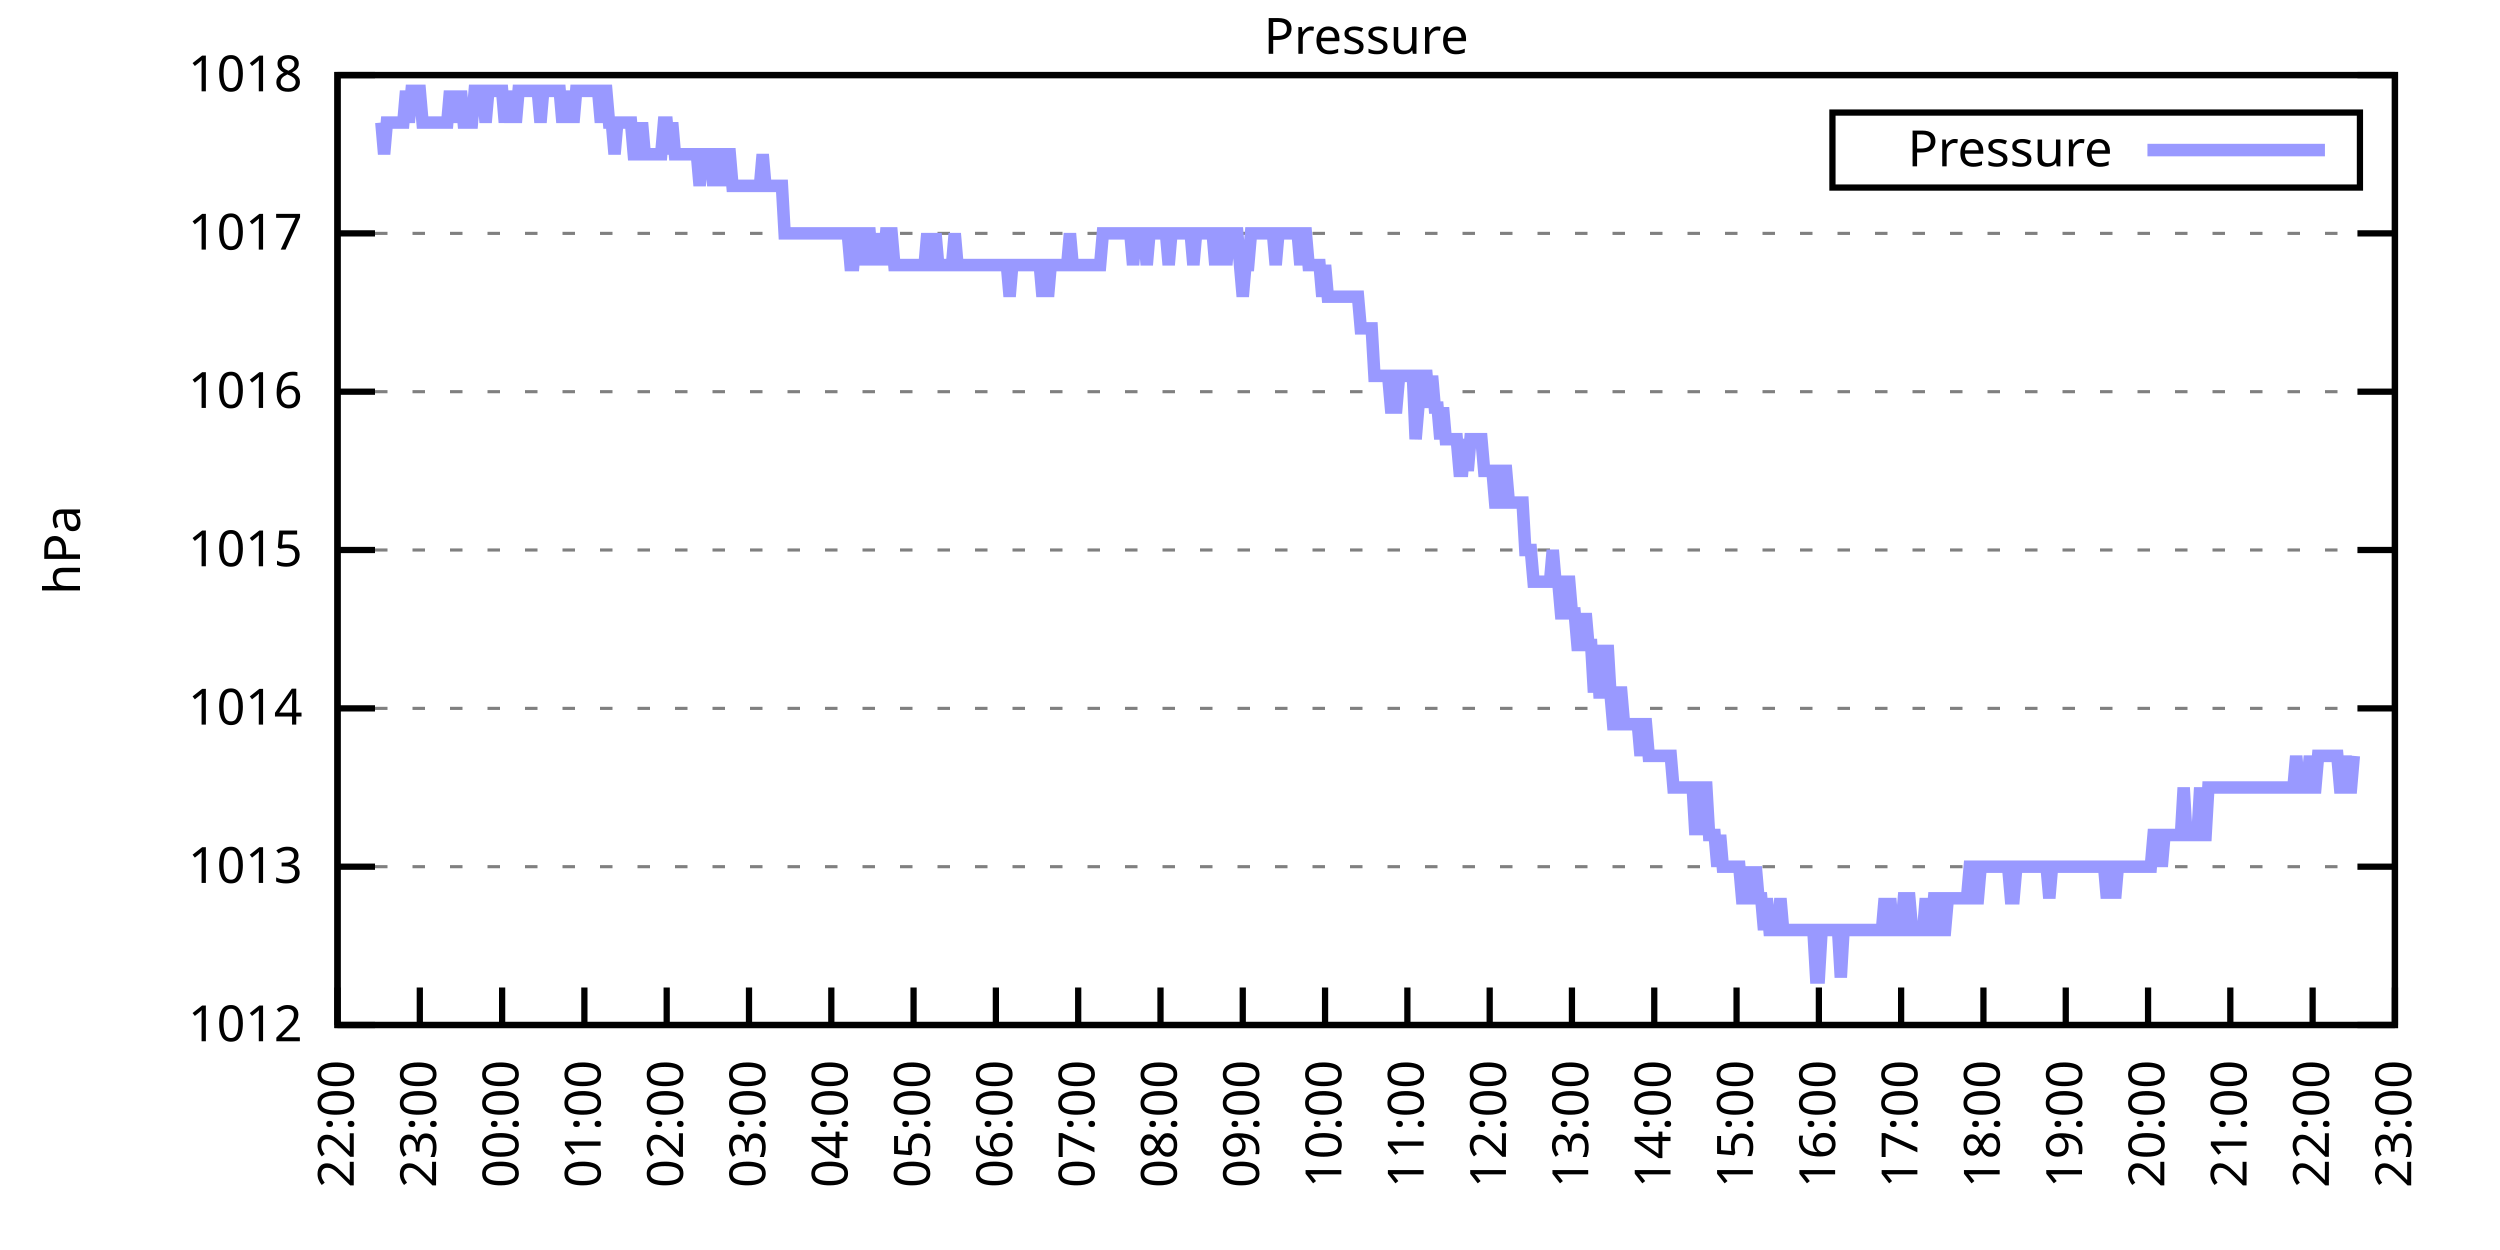
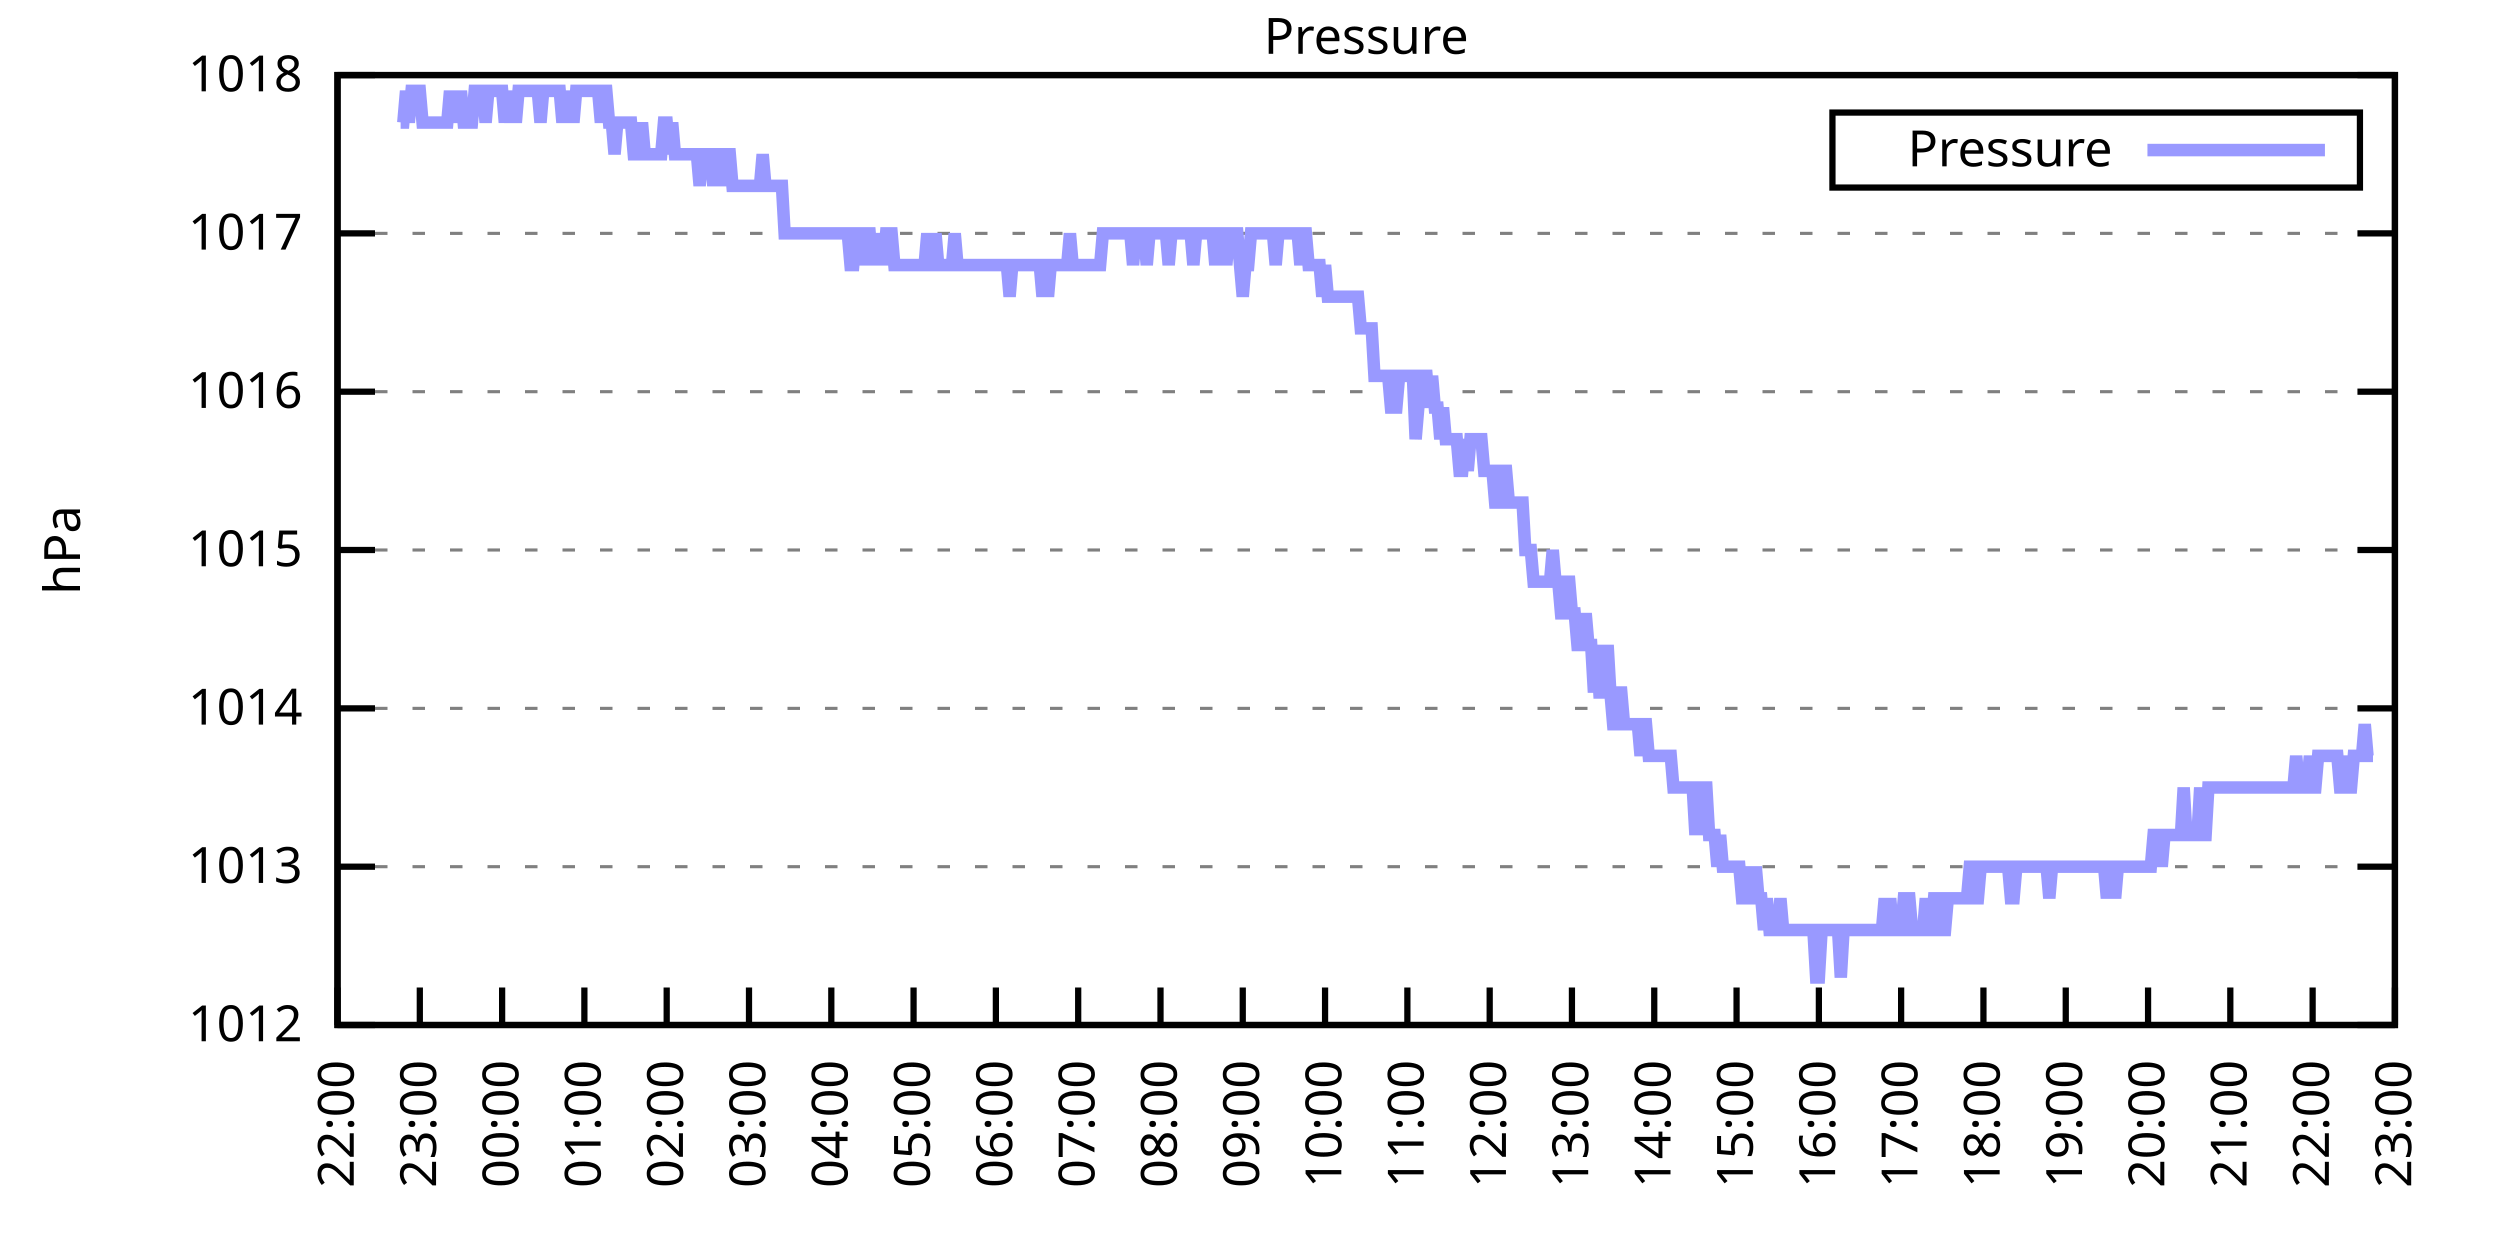
<svg xmlns="http://www.w3.org/2000/svg" xmlns:xlink="http://www.w3.org/1999/xlink" width="400" height="200" viewBox="0 0 400 200">
  <g id="gnuplot_canvas">
    <rect x="0" y="0" width="400" height="200" fill="none" />
    <defs>
      <circle id="gpDot" r="0.5" stroke-width="0.5" stroke="currentColor" />
      <path id="gpPt0" stroke-width="0.333" stroke="currentColor" d="M-1,0 h2 M0,-1 v2" />
      <path id="gpPt1" stroke-width="0.333" stroke="currentColor" d="M-1,-1 L1,1 M1,-1 L-1,1" />
      <path id="gpPt2" stroke-width="0.333" stroke="currentColor" d="M-1,0 L1,0 M0,-1 L0,1 M-1,-1 L1,1 M-1,1 L1,-1" />
      <rect id="gpPt3" stroke-width="0.333" stroke="currentColor" x="-1" y="-1" width="2" height="2" />
      <rect id="gpPt4" stroke-width="0.333" stroke="currentColor" fill="currentColor" x="-1" y="-1" width="2" height="2" />
      <circle id="gpPt5" stroke-width="0.333" stroke="currentColor" cx="0" cy="0" r="1" />
      <use xlink:href="#gpPt5" id="gpPt6" fill="currentColor" stroke="none" />
      <path id="gpPt7" stroke-width="0.333" stroke="currentColor" d="M0,-1.33 L-1.33,0.67 L1.33,0.67 z" />
      <use xlink:href="#gpPt7" id="gpPt8" fill="currentColor" stroke="none" />
      <use xlink:href="#gpPt7" id="gpPt9" stroke="currentColor" transform="rotate(180)" />
      <use xlink:href="#gpPt9" id="gpPt10" fill="currentColor" stroke="none" />
      <use xlink:href="#gpPt3" id="gpPt11" stroke="currentColor" transform="rotate(45)" />
      <use xlink:href="#gpPt11" id="gpPt12" fill="currentColor" stroke="none" />
      <path id="gpPt13" stroke-width="0.333" stroke="currentColor" d="M0,1.330 L1.265,0.411 L0.782,-1.067 L-0.782,-1.076 L-1.265,0.411 z" />
      <use xlink:href="#gpPt13" id="gpPt14" fill="currentColor" stroke="none" />
      <filter id="textbox" filterUnits="objectBoundingBox" x="0" y="0" height="1" width="1">
        <feFlood flood-color="white" flood-opacity="1" result="bgnd" />
        <feComposite in="SourceGraphic" in2="bgnd" operator="atop" />
      </filter>
      <filter id="greybox" filterUnits="objectBoundingBox" x="0" y="0" height="1" width="1">
        <feFlood flood-color="lightgrey" flood-opacity="1" result="grey" />
        <feComposite in="SourceGraphic" in2="grey" operator="atop" />
      </filter>
    </defs>
    <g fill="none" color="white" stroke="currentColor" stroke-width="1.00" stroke-linecap="butt" stroke-linejoin="miter">
</g>
    <g fill="none" color="black" stroke="currentColor" stroke-width="1.00" stroke-linecap="butt" stroke-linejoin="miter">
      <g stroke="none" shape-rendering="crispEdges">
        <polygon fill="rgb(255, 255, 255)" points="54.00,164.00 383.18,164.00 383.18,12.02 54.00,12.02 " />
      </g>
    </g>
    <g fill="none" color="black" stroke="currentColor" stroke-width="1.00" stroke-linecap="butt" stroke-linejoin="miter">
</g>
    <g fill="none" color="black" stroke="black" stroke-width="0.50" stroke-linecap="butt" stroke-linejoin="miter">
</g>
    <g fill="none" color="gray" stroke="currentColor" stroke-width="0.50" stroke-linecap="butt" stroke-linejoin="miter">
      <path stroke="gray" stroke-dasharray="2,4" class="gridline" d="M54.00,164.00 L383.19,164.00  " />
    </g>
    <g fill="none" color="gray" stroke="gray" stroke-width="1.00" stroke-linecap="butt" stroke-linejoin="miter">
</g>
    <g fill="none" color="black" stroke="currentColor" stroke-width="1.00" stroke-linecap="butt" stroke-linejoin="miter">
      <path stroke="black" d="M54.00,164.00 L60.00,164.00 M383.19,164.00 L377.19,164.00  " />
      <g transform="translate(48.40,166.60)" stroke="none" fill="black" font-family="Sans" font-size="8.00" text-anchor="end">
        <text>
          <tspan font-family="Sans"> 1012</tspan>
        </text>
      </g>
    </g>
    <g fill="none" color="black" stroke="currentColor" stroke-width="1.00" stroke-linecap="butt" stroke-linejoin="miter">
</g>
    <g fill="none" color="black" stroke="black" stroke-width="0.50" stroke-linecap="butt" stroke-linejoin="miter">
</g>
    <g fill="none" color="gray" stroke="currentColor" stroke-width="0.50" stroke-linecap="butt" stroke-linejoin="miter">
      <path stroke="gray" stroke-dasharray="2,4" class="gridline" d="M54.00,138.67 L383.19,138.67  " />
    </g>
    <g fill="none" color="gray" stroke="gray" stroke-width="1.00" stroke-linecap="butt" stroke-linejoin="miter">
</g>
    <g fill="none" color="black" stroke="currentColor" stroke-width="1.00" stroke-linecap="butt" stroke-linejoin="miter">
      <path stroke="black" d="M54.00,138.67 L60.00,138.67 M383.19,138.67 L377.19,138.67  " />
      <g transform="translate(48.40,141.27)" stroke="none" fill="black" font-family="Sans" font-size="8.00" text-anchor="end">
        <text>
          <tspan font-family="Sans"> 1013</tspan>
        </text>
      </g>
    </g>
    <g fill="none" color="black" stroke="currentColor" stroke-width="1.00" stroke-linecap="butt" stroke-linejoin="miter">
</g>
    <g fill="none" color="black" stroke="black" stroke-width="0.50" stroke-linecap="butt" stroke-linejoin="miter">
</g>
    <g fill="none" color="gray" stroke="currentColor" stroke-width="0.50" stroke-linecap="butt" stroke-linejoin="miter">
      <path stroke="gray" stroke-dasharray="2,4" class="gridline" d="M54.00,113.34 L383.19,113.34  " />
    </g>
    <g fill="none" color="gray" stroke="gray" stroke-width="1.00" stroke-linecap="butt" stroke-linejoin="miter">
</g>
    <g fill="none" color="black" stroke="currentColor" stroke-width="1.00" stroke-linecap="butt" stroke-linejoin="miter">
      <path stroke="black" d="M54.00,113.34 L60.00,113.34 M383.19,113.34 L377.19,113.34  " />
      <g transform="translate(48.40,115.94)" stroke="none" fill="black" font-family="Sans" font-size="8.00" text-anchor="end">
        <text>
          <tspan font-family="Sans"> 1014</tspan>
        </text>
      </g>
    </g>
    <g fill="none" color="black" stroke="currentColor" stroke-width="1.00" stroke-linecap="butt" stroke-linejoin="miter">
</g>
    <g fill="none" color="black" stroke="black" stroke-width="0.50" stroke-linecap="butt" stroke-linejoin="miter">
</g>
    <g fill="none" color="gray" stroke="currentColor" stroke-width="0.50" stroke-linecap="butt" stroke-linejoin="miter">
      <path stroke="gray" stroke-dasharray="2,4" class="gridline" d="M54.00,88.00 L383.19,88.00  " />
    </g>
    <g fill="none" color="gray" stroke="gray" stroke-width="1.00" stroke-linecap="butt" stroke-linejoin="miter">
</g>
    <g fill="none" color="black" stroke="currentColor" stroke-width="1.00" stroke-linecap="butt" stroke-linejoin="miter">
      <path stroke="black" d="M54.00,88.00 L60.00,88.00 M383.19,88.00 L377.19,88.00  " />
      <g transform="translate(48.40,90.60)" stroke="none" fill="black" font-family="Sans" font-size="8.00" text-anchor="end">
        <text>
          <tspan font-family="Sans"> 1015</tspan>
        </text>
      </g>
    </g>
    <g fill="none" color="black" stroke="currentColor" stroke-width="1.00" stroke-linecap="butt" stroke-linejoin="miter">
</g>
    <g fill="none" color="black" stroke="black" stroke-width="0.50" stroke-linecap="butt" stroke-linejoin="miter">
</g>
    <g fill="none" color="gray" stroke="currentColor" stroke-width="0.50" stroke-linecap="butt" stroke-linejoin="miter">
      <path stroke="gray" stroke-dasharray="2,4" class="gridline" d="M54.00,62.67 L383.19,62.67  " />
    </g>
    <g fill="none" color="gray" stroke="gray" stroke-width="1.00" stroke-linecap="butt" stroke-linejoin="miter">
</g>
    <g fill="none" color="black" stroke="currentColor" stroke-width="1.00" stroke-linecap="butt" stroke-linejoin="miter">
      <path stroke="black" d="M54.00,62.67 L60.00,62.67 M383.19,62.67 L377.19,62.67  " />
      <g transform="translate(48.40,65.27)" stroke="none" fill="black" font-family="Sans" font-size="8.00" text-anchor="end">
        <text>
          <tspan font-family="Sans"> 1016</tspan>
        </text>
      </g>
    </g>
    <g fill="none" color="black" stroke="currentColor" stroke-width="1.00" stroke-linecap="butt" stroke-linejoin="miter">
</g>
    <g fill="none" color="black" stroke="black" stroke-width="0.50" stroke-linecap="butt" stroke-linejoin="miter">
</g>
    <g fill="none" color="gray" stroke="currentColor" stroke-width="0.50" stroke-linecap="butt" stroke-linejoin="miter">
      <path stroke="gray" stroke-dasharray="2,4" class="gridline" d="M54.00,37.34 L383.19,37.34  " />
    </g>
    <g fill="none" color="gray" stroke="gray" stroke-width="1.00" stroke-linecap="butt" stroke-linejoin="miter">
</g>
    <g fill="none" color="black" stroke="currentColor" stroke-width="1.00" stroke-linecap="butt" stroke-linejoin="miter">
      <path stroke="black" d="M54.00,37.34 L60.00,37.34 M383.19,37.34 L377.19,37.34  " />
      <g transform="translate(48.40,39.94)" stroke="none" fill="black" font-family="Sans" font-size="8.00" text-anchor="end">
        <text>
          <tspan font-family="Sans"> 1017</tspan>
        </text>
      </g>
    </g>
    <g fill="none" color="black" stroke="currentColor" stroke-width="1.00" stroke-linecap="butt" stroke-linejoin="miter">
</g>
    <g fill="none" color="black" stroke="black" stroke-width="0.50" stroke-linecap="butt" stroke-linejoin="miter">
</g>
    <g fill="none" color="gray" stroke="currentColor" stroke-width="0.50" stroke-linecap="butt" stroke-linejoin="miter">
      <path stroke="gray" stroke-dasharray="2,4" class="gridline" d="M54.00,12.01 L383.19,12.01  " />
    </g>
    <g fill="none" color="gray" stroke="gray" stroke-width="1.00" stroke-linecap="butt" stroke-linejoin="miter">
</g>
    <g fill="none" color="black" stroke="currentColor" stroke-width="1.00" stroke-linecap="butt" stroke-linejoin="miter">
      <path stroke="black" d="M54.00,12.01 L60.00,12.01 M383.19,12.01 L377.19,12.01  " />
      <g transform="translate(48.40,14.61)" stroke="none" fill="black" font-family="Sans" font-size="8.00" text-anchor="end">
        <text>
          <tspan font-family="Sans"> 1018</tspan>
        </text>
      </g>
    </g>
    <g fill="none" color="black" stroke="currentColor" stroke-width="1.00" stroke-linecap="butt" stroke-linejoin="miter">
      <path stroke="black" d="M54.00,164.00 L54.00,158.00  " />
      <g transform="translate(56.60,169.60) rotate(270.00)" stroke="none" fill="black" font-family="Sans" font-size="8.00" text-anchor="end">
        <text>
          <tspan font-family="Sans">22:00</tspan>
        </text>
      </g>
    </g>
    <g fill="none" color="black" stroke="currentColor" stroke-width="1.00" stroke-linecap="butt" stroke-linejoin="miter">
      <path stroke="black" d="M67.17,164.00 L67.17,158.00  " />
      <g transform="translate(69.77,169.60) rotate(270.00)" stroke="none" fill="black" font-family="Sans" font-size="8.00" text-anchor="end">
        <text>
          <tspan font-family="Sans">23:00</tspan>
        </text>
      </g>
    </g>
    <g fill="none" color="black" stroke="currentColor" stroke-width="1.00" stroke-linecap="butt" stroke-linejoin="miter">
      <path stroke="black" d="M80.34,164.00 L80.34,158.00  " />
      <g transform="translate(82.94,169.60) rotate(270.00)" stroke="none" fill="black" font-family="Sans" font-size="8.00" text-anchor="end">
        <text>
          <tspan font-family="Sans">00:00</tspan>
        </text>
      </g>
    </g>
    <g fill="none" color="black" stroke="currentColor" stroke-width="1.00" stroke-linecap="butt" stroke-linejoin="miter">
      <path stroke="black" d="M93.50,164.00 L93.50,158.00  " />
      <g transform="translate(96.10,169.60) rotate(270.00)" stroke="none" fill="black" font-family="Sans" font-size="8.00" text-anchor="end">
        <text>
          <tspan font-family="Sans">01:00</tspan>
        </text>
      </g>
    </g>
    <g fill="none" color="black" stroke="currentColor" stroke-width="1.00" stroke-linecap="butt" stroke-linejoin="miter">
      <path stroke="black" d="M106.67,164.00 L106.67,158.00  " />
      <g transform="translate(109.27,169.60) rotate(270.00)" stroke="none" fill="black" font-family="Sans" font-size="8.00" text-anchor="end">
        <text>
          <tspan font-family="Sans">02:00</tspan>
        </text>
      </g>
    </g>
    <g fill="none" color="black" stroke="currentColor" stroke-width="1.00" stroke-linecap="butt" stroke-linejoin="miter">
      <path stroke="black" d="M119.84,164.00 L119.84,158.00  " />
      <g transform="translate(122.44,169.60) rotate(270.00)" stroke="none" fill="black" font-family="Sans" font-size="8.00" text-anchor="end">
        <text>
          <tspan font-family="Sans">03:00</tspan>
        </text>
      </g>
    </g>
    <g fill="none" color="black" stroke="currentColor" stroke-width="1.00" stroke-linecap="butt" stroke-linejoin="miter">
      <path stroke="black" d="M133.01,164.00 L133.01,158.00  " />
      <g transform="translate(135.61,169.60) rotate(270.00)" stroke="none" fill="black" font-family="Sans" font-size="8.00" text-anchor="end">
        <text>
          <tspan font-family="Sans">04:00</tspan>
        </text>
      </g>
    </g>
    <g fill="none" color="black" stroke="currentColor" stroke-width="1.00" stroke-linecap="butt" stroke-linejoin="miter">
      <path stroke="black" d="M146.17,164.00 L146.17,158.00  " />
      <g transform="translate(148.77,169.60) rotate(270.00)" stroke="none" fill="black" font-family="Sans" font-size="8.00" text-anchor="end">
        <text>
          <tspan font-family="Sans">05:00</tspan>
        </text>
      </g>
    </g>
    <g fill="none" color="black" stroke="currentColor" stroke-width="1.00" stroke-linecap="butt" stroke-linejoin="miter">
      <path stroke="black" d="M159.34,164.00 L159.34,158.00  " />
      <g transform="translate(161.94,169.60) rotate(270.00)" stroke="none" fill="black" font-family="Sans" font-size="8.00" text-anchor="end">
        <text>
          <tspan font-family="Sans">06:00</tspan>
        </text>
      </g>
    </g>
    <g fill="none" color="black" stroke="currentColor" stroke-width="1.00" stroke-linecap="butt" stroke-linejoin="miter">
      <path stroke="black" d="M172.51,164.00 L172.51,158.00  " />
      <g transform="translate(175.11,169.60) rotate(270.00)" stroke="none" fill="black" font-family="Sans" font-size="8.00" text-anchor="end">
        <text>
          <tspan font-family="Sans">07:00</tspan>
        </text>
      </g>
    </g>
    <g fill="none" color="black" stroke="currentColor" stroke-width="1.00" stroke-linecap="butt" stroke-linejoin="miter">
      <path stroke="black" d="M185.68,164.00 L185.68,158.00  " />
      <g transform="translate(188.28,169.60) rotate(270.00)" stroke="none" fill="black" font-family="Sans" font-size="8.00" text-anchor="end">
        <text>
          <tspan font-family="Sans">08:00</tspan>
        </text>
      </g>
    </g>
    <g fill="none" color="black" stroke="currentColor" stroke-width="1.00" stroke-linecap="butt" stroke-linejoin="miter">
      <path stroke="black" d="M198.84,164.00 L198.84,158.00  " />
      <g transform="translate(201.44,169.60) rotate(270.00)" stroke="none" fill="black" font-family="Sans" font-size="8.00" text-anchor="end">
        <text>
          <tspan font-family="Sans">09:00</tspan>
        </text>
      </g>
    </g>
    <g fill="none" color="black" stroke="currentColor" stroke-width="1.00" stroke-linecap="butt" stroke-linejoin="miter">
      <path stroke="black" d="M212.01,164.00 L212.01,158.00  " />
      <g transform="translate(214.61,169.60) rotate(270.00)" stroke="none" fill="black" font-family="Sans" font-size="8.00" text-anchor="end">
        <text>
          <tspan font-family="Sans">10:00</tspan>
        </text>
      </g>
    </g>
    <g fill="none" color="black" stroke="currentColor" stroke-width="1.00" stroke-linecap="butt" stroke-linejoin="miter">
      <path stroke="black" d="M225.18,164.00 L225.18,158.00  " />
      <g transform="translate(227.78,169.60) rotate(270.00)" stroke="none" fill="black" font-family="Sans" font-size="8.00" text-anchor="end">
        <text>
          <tspan font-family="Sans">11:00</tspan>
        </text>
      </g>
    </g>
    <g fill="none" color="black" stroke="currentColor" stroke-width="1.00" stroke-linecap="butt" stroke-linejoin="miter">
      <path stroke="black" d="M238.35,164.00 L238.35,158.00  " />
      <g transform="translate(240.95,169.60) rotate(270.00)" stroke="none" fill="black" font-family="Sans" font-size="8.00" text-anchor="end">
        <text>
          <tspan font-family="Sans">12:00</tspan>
        </text>
      </g>
    </g>
    <g fill="none" color="black" stroke="currentColor" stroke-width="1.00" stroke-linecap="butt" stroke-linejoin="miter">
      <path stroke="black" d="M251.51,164.00 L251.51,158.00  " />
      <g transform="translate(254.11,169.60) rotate(270.00)" stroke="none" fill="black" font-family="Sans" font-size="8.00" text-anchor="end">
        <text>
          <tspan font-family="Sans">13:00</tspan>
        </text>
      </g>
    </g>
    <g fill="none" color="black" stroke="currentColor" stroke-width="1.00" stroke-linecap="butt" stroke-linejoin="miter">
      <path stroke="black" d="M264.68,164.00 L264.68,158.00  " />
      <g transform="translate(267.28,169.60) rotate(270.00)" stroke="none" fill="black" font-family="Sans" font-size="8.00" text-anchor="end">
        <text>
          <tspan font-family="Sans">14:00</tspan>
        </text>
      </g>
    </g>
    <g fill="none" color="black" stroke="currentColor" stroke-width="1.00" stroke-linecap="butt" stroke-linejoin="miter">
      <path stroke="black" d="M277.85,164.00 L277.85,158.00  " />
      <g transform="translate(280.45,169.60) rotate(270.00)" stroke="none" fill="black" font-family="Sans" font-size="8.00" text-anchor="end">
        <text>
          <tspan font-family="Sans">15:00</tspan>
        </text>
      </g>
    </g>
    <g fill="none" color="black" stroke="currentColor" stroke-width="1.00" stroke-linecap="butt" stroke-linejoin="miter">
      <path stroke="black" d="M291.02,164.00 L291.02,158.00  " />
      <g transform="translate(293.62,169.60) rotate(270.00)" stroke="none" fill="black" font-family="Sans" font-size="8.00" text-anchor="end">
        <text>
          <tspan font-family="Sans">16:00</tspan>
        </text>
      </g>
    </g>
    <g fill="none" color="black" stroke="currentColor" stroke-width="1.00" stroke-linecap="butt" stroke-linejoin="miter">
      <path stroke="black" d="M304.18,164.00 L304.18,158.00  " />
      <g transform="translate(306.78,169.60) rotate(270.00)" stroke="none" fill="black" font-family="Sans" font-size="8.00" text-anchor="end">
        <text>
          <tspan font-family="Sans">17:00</tspan>
        </text>
      </g>
    </g>
    <g fill="none" color="black" stroke="currentColor" stroke-width="1.00" stroke-linecap="butt" stroke-linejoin="miter">
      <path stroke="black" d="M317.35,164.00 L317.35,158.00  " />
      <g transform="translate(319.95,169.60) rotate(270.00)" stroke="none" fill="black" font-family="Sans" font-size="8.00" text-anchor="end">
        <text>
          <tspan font-family="Sans">18:00</tspan>
        </text>
      </g>
    </g>
    <g fill="none" color="black" stroke="currentColor" stroke-width="1.00" stroke-linecap="butt" stroke-linejoin="miter">
      <path stroke="black" d="M330.52,164.00 L330.52,158.00  " />
      <g transform="translate(333.12,169.60) rotate(270.00)" stroke="none" fill="black" font-family="Sans" font-size="8.00" text-anchor="end">
        <text>
          <tspan font-family="Sans">19:00</tspan>
        </text>
      </g>
    </g>
    <g fill="none" color="black" stroke="currentColor" stroke-width="1.00" stroke-linecap="butt" stroke-linejoin="miter">
      <path stroke="black" d="M343.69,164.00 L343.69,158.00  " />
      <g transform="translate(346.29,169.60) rotate(270.00)" stroke="none" fill="black" font-family="Sans" font-size="8.00" text-anchor="end">
        <text>
          <tspan font-family="Sans">20:00</tspan>
        </text>
      </g>
    </g>
    <g fill="none" color="black" stroke="currentColor" stroke-width="1.00" stroke-linecap="butt" stroke-linejoin="miter">
      <path stroke="black" d="M356.85,164.00 L356.85,158.00  " />
      <g transform="translate(359.45,169.60) rotate(270.00)" stroke="none" fill="black" font-family="Sans" font-size="8.00" text-anchor="end">
        <text>
          <tspan font-family="Sans">21:00</tspan>
        </text>
      </g>
    </g>
    <g fill="none" color="black" stroke="currentColor" stroke-width="1.00" stroke-linecap="butt" stroke-linejoin="miter">
      <path stroke="black" d="M370.02,164.00 L370.02,158.00  " />
      <g transform="translate(372.62,169.60) rotate(270.00)" stroke="none" fill="black" font-family="Sans" font-size="8.00" text-anchor="end">
        <text>
          <tspan font-family="Sans">22:00</tspan>
        </text>
      </g>
    </g>
    <g fill="none" color="black" stroke="currentColor" stroke-width="1.00" stroke-linecap="butt" stroke-linejoin="miter">
      <path stroke="black" d="M383.19,164.00 L383.19,158.00  " />
      <g transform="translate(385.79,169.60) rotate(270.00)" stroke="none" fill="black" font-family="Sans" font-size="8.00" text-anchor="end">
        <text>
          <tspan font-family="Sans">23:00</tspan>
        </text>
      </g>
    </g>
    <g fill="none" color="black" stroke="currentColor" stroke-width="1.00" stroke-linecap="butt" stroke-linejoin="miter">
</g>
    <g fill="none" color="black" stroke="currentColor" stroke-width="1.00" stroke-linecap="butt" stroke-linejoin="miter">
      <path stroke="black" d="M54.00,12.01 L54.00,164.00 L383.19,164.00 L383.19,12.01 L54.00,12.01 Z  " />
    </g>
    <g fill="none" color="black" stroke="currentColor" stroke-width="1.00" stroke-linecap="butt" stroke-linejoin="miter">
</g>
    <g fill="none" color="black" stroke="currentColor" stroke-width="1.00" stroke-linecap="butt" stroke-linejoin="miter">
      <path stroke="black" d="M293.19,30.01 L293.19,18.01 L377.59,18.01 L377.59,30.01 L293.19,30.01 Z  " />
    </g>
    <g id="Pressure_plot_1">
      <g fill="none" color="white" stroke="black" stroke-width="2.00" stroke-linecap="butt" stroke-linejoin="miter">
</g>
      <g fill="none" color="black" stroke="currentColor" stroke-width="2.00" stroke-linecap="butt" stroke-linejoin="miter">
        <g transform="translate(337.99,26.61)" stroke="none" fill="black" font-family="Sans" font-size="8.00" text-anchor="end">
          <text>
            <tspan font-family="Sans">Pressure</tspan>
          </text>
        </g>
      </g>
      <g fill="none" color="black" stroke="currentColor" stroke-width="2.00" stroke-linecap="butt" stroke-linejoin="miter">
-         <path stroke="rgb(153, 153, 255)" d="M343.59,24.01 L371.99,24.01 M61.02,19.61 L61.46,24.68 L61.90,19.61 L62.34,19.61 L62.78,19.61 L63.22,19.61   L63.66,19.61 L64.10,19.61 L64.53,19.61 L64.97,14.54 L65.41,19.61 L65.85,14.54 L66.29,14.54 L66.73,14.54   L67.17,14.54 L67.61,19.61 L68.05,19.61 L68.48,19.61 L68.92,19.61 L69.36,19.61 L69.80,19.61 L70.24,19.61   L70.68,19.61 L71.12,19.61 L71.56,19.61 L72.00,14.54 L72.43,19.61 L72.87,14.54 L73.31,19.61 L73.75,14.54   L74.19,19.61 L74.63,19.61 L75.07,19.61 L75.51,19.61 L75.95,14.54 L76.38,14.54 L76.82,14.54 L77.26,14.54   L77.70,19.61 L78.14,14.54 L78.58,14.54 L79.02,14.54 L79.46,14.54 L79.90,14.54 L80.34,14.54 L80.77,19.61   L81.21,14.54 L81.65,19.61 L82.09,14.54 L82.53,19.61 L82.97,14.54 L83.41,14.54 L83.85,14.54 L84.29,14.54   L84.72,14.54 L85.16,14.54 L85.60,14.54 L86.04,14.54 L86.48,19.61 L86.92,14.54 L87.36,14.54 L87.80,14.54   L88.24,14.54 L88.67,14.54 L89.11,14.54 L89.55,14.54 L89.99,19.61 L90.43,14.54 L90.87,19.61 L91.31,14.54   L91.75,19.61 L92.19,14.54 L92.62,14.54 L93.06,14.54 L93.50,14.54 L93.94,14.54 L94.38,14.54 L94.82,14.54   L95.26,14.54 L95.70,14.54 L96.14,19.61 L96.58,14.54 L97.01,14.54 L97.45,19.61 L97.89,19.61 L98.33,24.68   L98.77,19.61 L99.21,19.61 L99.65,19.61 L100.09,19.61 L100.53,19.61 L100.96,19.61 L101.40,24.68 L101.84,24.68   L102.28,24.68 L102.72,19.61 L103.16,24.68 L103.60,24.68 L104.04,24.68 L104.48,24.68 L104.91,24.68 L105.35,24.68   L105.79,24.68 L106.23,19.61 L106.67,19.61 L107.11,24.68 L107.55,19.61 L107.99,24.68 L108.43,24.68 L108.87,24.68   L109.30,24.68 L109.74,24.68 L110.18,24.68 L110.62,24.68 L111.06,24.68 L111.50,24.68 L111.94,29.74 L112.38,24.68   L112.82,24.68 L113.25,24.68 L113.69,24.68 L114.13,29.74 L114.57,24.68 L115.01,24.68 L115.45,29.74 L115.89,24.68   L116.33,24.68 L116.77,24.68 L117.20,29.74 L117.64,29.74 L118.08,29.74 L118.52,29.74 L118.96,29.74 L119.40,29.74   L119.84,29.74 L120.28,29.74 L120.72,29.74 L121.15,29.74 L121.59,29.74 L122.03,24.68 L122.47,29.74 L122.91,29.74   L123.35,29.74 L123.79,29.74 L124.23,29.74 L124.67,29.74 L125.11,29.74 L125.54,37.34 L125.98,37.34 L126.42,37.34   L126.86,37.34 L127.30,37.34 L127.74,37.34 L128.18,37.34 L128.62,37.34 L129.06,37.34 L129.49,37.34 L129.93,37.34   L130.37,37.34 L130.81,37.34 L131.25,37.34 L131.69,37.34 L132.13,37.34 L132.57,37.34 L133.01,37.34 L133.44,37.34   L133.88,37.34 L134.32,37.34 L134.76,37.34 L135.20,37.34 L135.64,37.34 L136.08,42.41 L136.52,42.41 L136.96,37.34   L137.39,37.34 L137.83,37.34 L138.27,42.41 L138.71,37.34 L139.15,37.34 L139.59,42.41 L140.03,37.34 L140.47,42.41   L140.91,37.34 L141.35,42.41 L141.78,37.34 L142.22,37.34 L142.66,37.34 L143.10,42.41 L143.54,42.41 L143.98,42.41   L144.42,42.41 L144.86,42.41 L145.30,42.41 L145.73,42.41 L146.17,42.41 L146.61,42.41 L147.05,42.41 L147.49,42.41   L147.93,42.41 L148.37,37.34 L148.81,42.41 L149.25,42.41 L149.68,37.34 L150.12,42.41 L150.56,42.41 L151.00,42.41   L151.44,42.41 L151.88,42.41 L152.32,42.41 L152.76,37.34 L153.20,42.41 L153.63,42.41 L154.07,42.41 L154.51,42.41   L154.95,42.41 L155.39,42.41 L155.83,42.41 L156.27,42.41 L156.71,42.41 L157.15,42.41 L157.59,42.41 L158.02,42.41   L158.46,42.41 L158.90,42.41 L159.34,42.41 L159.78,42.41 L160.22,42.41 L160.66,42.41 L161.10,42.41 L161.54,47.47   L161.97,42.41 L162.41,42.41 L162.85,42.41 L163.29,42.41 L163.73,42.41 L164.17,42.41 L164.61,42.41 L165.05,42.41   L165.49,42.41 L165.92,42.41 L166.36,42.41 L166.80,47.47 L167.24,42.41 L167.68,47.47 L168.12,42.41 L168.56,42.41   L169.00,42.41 L169.44,42.41 L169.87,42.41 L170.31,42.41 L170.75,42.41 L171.19,37.34 L171.63,42.41 L172.07,42.41   L172.51,42.41 L172.95,42.41 L173.39,42.41 L173.83,42.41 L174.26,42.41 L174.70,42.41 L175.14,42.41 L175.58,42.41   L176.02,42.41 L176.46,37.34 L176.90,37.34 L177.34,37.34 L177.78,37.34 L178.21,37.34 L178.65,37.34 L179.09,37.34   L179.53,37.34 L179.97,37.34 L180.41,37.34 L180.85,37.34 L181.29,42.41 L181.73,37.34 L182.16,37.34 L182.60,37.34   L183.04,37.34 L183.48,42.41 L183.92,37.34 L184.36,37.34 L184.80,37.34 L185.24,37.34 L185.68,37.34 L186.11,37.34   L186.55,37.34 L186.99,42.41 L187.43,37.34 L187.87,37.34 L188.31,37.34 L188.75,37.34 L189.19,37.34 L189.63,37.34   L190.07,37.34 L190.50,37.34 L190.94,42.41 L191.38,37.34 L191.82,37.34 L192.26,37.34 L192.70,37.34 L193.14,37.34   L193.58,37.34 L194.02,37.34 L194.45,42.41 L194.89,37.34 L195.33,37.34 L195.77,37.34 L196.21,42.41 L196.65,37.34   L197.09,37.34 L197.53,37.34 L197.97,37.34 L198.40,42.41 L198.84,47.47 L199.28,42.41 L199.72,42.41 L200.16,37.34   L200.60,37.34 L201.04,37.34 L201.48,37.34 L201.92,37.34 L202.35,37.34 L202.79,37.34 L203.23,37.34 L203.67,37.34   L204.11,42.41 L204.55,37.34 L204.99,37.34 L205.43,37.34 L205.87,37.34 L206.31,37.34 L206.74,37.34 L207.18,37.34   L207.62,37.34 L208.06,42.41 L208.50,37.34 L208.94,37.34 L209.38,42.41 L209.82,42.41 L210.26,42.41 L210.69,42.41   L211.13,42.41 L211.57,47.47 L212.01,42.41 L212.45,47.47 L212.89,47.47 L213.33,47.47 L213.77,47.47 L214.21,47.47   L214.64,47.47 L215.08,47.47 L215.52,47.47 L215.96,47.47 L216.40,47.47 L216.84,47.47 L217.28,47.47 L217.72,52.54   L218.16,52.54 L218.60,52.54 L219.03,52.54 L219.47,52.54 L219.91,60.14 L220.35,60.14 L220.79,60.14 L221.23,60.14   L221.67,60.14 L222.11,60.14 L222.55,65.21 L222.98,65.21 L223.42,65.21 L223.86,60.14 L224.30,60.14 L224.74,60.14   L225.18,60.14 L225.62,60.14 L226.06,60.14 L226.50,70.27 L226.93,65.21 L227.37,60.14 L227.81,60.14 L228.25,60.14   L228.69,65.21 L229.13,60.14 L229.57,65.21 L230.01,65.21 L230.45,70.27 L230.88,65.21 L231.32,70.27 L231.76,70.27   L232.20,70.27 L232.64,70.27 L233.08,70.27 L233.52,75.34 L233.96,75.34 L234.40,70.27 L234.84,75.34 L235.27,70.27   L235.71,70.27 L236.15,70.27 L236.59,70.27 L237.03,70.27 L237.47,75.34 L237.91,75.34 L238.35,75.34 L238.79,75.34   L239.22,80.41 L239.66,80.41 L240.10,80.41 L240.54,75.34 L240.98,75.34 L241.42,80.41 L241.86,80.41 L242.30,80.41   L242.74,80.41 L243.17,80.41 L243.61,80.41 L244.05,88.00 L244.49,88.00 L244.93,88.00 L245.37,93.07 L245.81,93.07   L246.25,93.07 L246.69,93.07 L247.12,93.07 L247.56,93.07 L248.00,93.07 L248.44,88.00 L248.88,93.07 L249.32,93.07   L249.76,98.14 L250.20,98.14 L250.64,93.07 L251.08,93.07 L251.51,98.14 L251.95,98.14 L252.39,103.20 L252.83,103.20   L253.27,103.20 L253.71,98.14 L254.15,103.20 L254.59,103.20 L255.03,110.80 L255.46,103.20 L255.90,110.80 L256.34,110.80   L256.78,110.80 L257.22,103.20 L257.66,110.80 L258.10,115.87 L258.54,115.87 L258.98,110.80 L259.41,110.80 L259.85,115.87   L260.29,115.87 L260.73,115.87 L261.17,115.87 L261.61,115.87 L262.05,115.87 L262.49,120.94 L262.93,115.87 L263.36,115.87   L263.80,120.94 L264.24,120.94 L264.68,120.94 L265.12,120.94 L265.56,120.94 L266.00,120.94 L266.44,120.94 L266.88,120.94   L267.32,120.94 L267.75,126.00 L268.19,126.00 L268.63,126.00 L269.07,126.00 L269.51,126.00 L269.95,126.00 L270.39,126.00   L270.83,126.00 L271.27,133.60 L271.70,126.00 L272.14,133.60 L272.58,126.00 L273.02,126.00 L273.46,133.60 L273.90,133.60   L274.34,133.60 L274.78,138.67 L275.22,133.60 L275.65,138.67 L276.09,138.67 L276.53,138.67 L276.97,138.67 L277.41,138.67   L277.85,138.67 L278.29,138.67 L278.73,143.73 L279.17,143.73 L279.60,138.67 L280.04,143.73 L280.48,143.73 L280.92,138.67   L281.36,143.73 L281.80,143.73 L282.24,148.80 L282.68,143.73 L283.12,148.80 L283.56,148.80 L283.99,148.80 L284.43,148.80   L284.87,143.73 L285.31,148.80 L285.75,148.80 L286.19,148.80 L286.63,148.80 L287.07,148.80 L287.51,148.80 L287.94,148.80   L288.38,148.80 L288.82,148.80 L289.26,148.80 L289.70,148.80 L290.14,148.80 L290.58,156.40 L291.02,156.40 L291.46,148.80   L291.89,148.80 L292.33,148.80 L292.77,148.80 L293.21,148.80 L293.65,148.80 L294.09,148.80 L294.53,156.40 L294.97,148.80   L295.41,148.80 L295.84,148.80 L296.28,148.80 L296.72,148.80 L297.16,148.80 L297.60,148.80 L298.04,148.80 L298.48,148.80   L298.92,148.80 L299.36,148.80 L299.80,148.80 L300.23,148.80 L300.67,148.80 L301.11,148.80 L301.55,143.73 L301.99,148.80   L302.43,143.73 L302.87,148.80 L303.31,148.80 L303.75,148.80 L304.18,148.80 L304.62,143.73 L305.06,143.73 L305.50,143.73   L305.94,148.80 L306.38,148.80 L306.82,148.80 L307.26,148.80 L307.70,148.80 L308.13,143.73 L308.57,148.80 L309.01,148.80   L309.45,143.73 L309.89,143.73 L310.33,148.80 L310.77,148.80 L311.21,148.80 L311.65,143.73 L312.08,143.73 L312.52,143.73   L312.96,143.73 L313.40,143.73 L313.84,143.73 L314.28,143.73 L314.72,143.73 L315.16,138.67 L315.60,138.67 L316.04,143.73   L316.47,143.73 L316.91,138.67 L317.35,138.67 L317.79,138.67 L318.23,138.67 L318.67,138.67 L319.11,138.67 L319.55,138.67   L319.99,138.67 L320.42,138.67 L320.86,138.67 L321.30,138.67 L321.74,143.73 L322.18,143.73 L322.62,138.67 L323.06,138.67   L323.50,138.67 L323.94,138.67 L324.37,138.67 L324.81,138.67 L325.25,138.67 L325.69,138.67 L326.13,138.67 L326.57,138.67   L327.01,138.67 L327.45,138.67 L327.89,143.73 L328.33,138.67 L328.76,138.67 L329.20,138.67 L329.64,138.67 L330.08,138.67   L330.52,138.67 L330.96,138.67 L331.40,138.67 L331.84,138.67 L332.28,138.67 L332.71,138.67 L333.15,138.67 L333.59,138.67   L334.03,138.67 L334.47,138.67 L334.91,138.67 L335.35,138.67 L335.79,138.67 L336.23,138.67 L336.66,138.67 L337.10,143.73   L337.54,138.67 L337.98,138.67 L338.42,143.73 L338.86,138.67 L339.30,138.67 L339.74,138.67 L340.18,138.67 L340.61,138.67   L341.05,138.67 L341.49,138.67 L341.93,138.67 L342.37,138.67 L342.81,138.67 L343.25,138.67 L343.69,138.67 L344.13,138.67   L344.57,133.60 L345.00,133.60 L345.44,133.60 L345.88,138.67 L346.32,133.60 L346.76,133.60 L347.20,133.60 L347.64,133.60   L348.08,133.60 L348.52,133.60 L348.95,133.60 L349.39,126.00 L349.83,133.60 L350.27,133.60 L350.71,133.60 L351.15,133.60   L351.59,133.60 L352.03,126.00 L352.47,133.60 L352.90,133.60 L353.34,126.00 L353.78,126.00 L354.22,126.00 L354.66,126.00   L355.10,126.00 L355.54,126.00 L355.98,126.00 L356.42,126.00 L356.85,126.00 L357.29,126.00 L357.73,126.00 L358.17,126.00   L358.61,126.00 L359.05,126.00 L359.49,126.00 L359.93,126.00 L360.37,126.00 L360.81,126.00 L361.24,126.00 L361.68,126.00   L362.12,126.00 L362.56,126.00 L363.00,126.00 L363.44,126.00 L363.88,126.00 L364.32,126.00 L364.76,126.00 L365.19,126.00   L365.63,126.00 L366.07,126.00 L366.51,126.00 L366.95,126.00 L367.39,120.94 L367.83,126.00 L368.27,126.00 L368.71,126.00   L369.14,126.00 L369.58,120.94 L370.02,126.00 L370.46,126.00 L370.90,120.94 L371.34,120.94 L371.78,120.94 L372.22,120.94   L372.66,120.94 L373.09,120.94 L373.53,120.94 L373.97,120.94 L374.41,126.00 L374.85,126.00 L375.29,120.94 L375.73,126.00   L376.17,126.00 L376.61,120.94  " />
+         <path stroke="rgb(153, 153, 255)" d="M343.59,24.01 L371.99,24.01 M64.10,19.61 L64.53,19.61 L64.97,14.54 L65.41,19.61 L65.85,14.54 L66.29,14.54   L66.73,14.54 L67.17,14.54 L67.61,19.61 L68.05,19.61 L68.48,19.61 L68.92,19.61 L69.36,19.61 L69.80,19.61   L70.24,19.61 L70.68,19.61 L71.12,19.61 L71.56,19.61 L72.00,14.54 L72.43,19.61 L72.87,14.54 L73.31,19.61   L73.75,14.54 L74.19,19.61 L74.63,19.61 L75.07,19.61 L75.51,19.61 L75.95,14.54 L76.38,14.54 L76.82,14.54   L77.26,14.54 L77.70,19.61 L78.14,14.54 L78.58,14.54 L79.02,14.54 L79.46,14.54 L79.90,14.54 L80.34,14.54   L80.77,19.61 L81.21,14.54 L81.65,19.61 L82.09,14.54 L82.53,19.61 L82.97,14.54 L83.41,14.54 L83.85,14.54   L84.29,14.54 L84.72,14.54 L85.16,14.54 L85.60,14.54 L86.04,14.54 L86.48,19.61 L86.92,14.54 L87.36,14.54   L87.80,14.54 L88.24,14.54 L88.67,14.54 L89.11,14.54 L89.55,14.54 L89.99,19.61 L90.43,14.54 L90.87,19.61   L91.31,14.54 L91.75,19.61 L92.19,14.54 L92.62,14.54 L93.06,14.54 L93.50,14.54 L93.94,14.54 L94.38,14.54   L94.82,14.54 L95.26,14.54 L95.70,14.54 L96.14,19.61 L96.58,14.54 L97.01,14.54 L97.45,19.61 L97.89,19.61   L98.33,24.68 L98.77,19.61 L99.21,19.61 L99.65,19.61 L100.09,19.61 L100.53,19.61 L100.96,19.61 L101.40,24.68   L101.84,24.68 L102.28,24.68 L102.72,19.61 L103.16,24.68 L103.60,24.68 L104.04,24.68 L104.48,24.68 L104.91,24.68   L105.35,24.68 L105.79,24.68 L106.23,19.61 L106.67,19.61 L107.11,24.68 L107.55,19.61 L107.99,24.68 L108.43,24.68   L108.87,24.68 L109.30,24.68 L109.74,24.68 L110.18,24.68 L110.62,24.68 L111.06,24.68 L111.50,24.68 L111.94,29.74   L112.38,24.68 L112.82,24.68 L113.25,24.68 L113.69,24.68 L114.13,29.74 L114.57,24.68 L115.01,24.68 L115.45,29.74   L115.89,24.68 L116.33,24.68 L116.77,24.68 L117.20,29.74 L117.64,29.74 L118.08,29.74 L118.52,29.74 L118.96,29.74   L119.40,29.74 L119.84,29.74 L120.28,29.74 L120.72,29.74 L121.15,29.74 L121.59,29.74 L122.03,24.68 L122.47,29.74   L122.91,29.74 L123.35,29.74 L123.79,29.74 L124.23,29.74 L124.67,29.74 L125.11,29.74 L125.54,37.34 L125.98,37.34   L126.42,37.34 L126.86,37.34 L127.30,37.34 L127.74,37.34 L128.18,37.34 L128.62,37.34 L129.06,37.34 L129.49,37.34   L129.93,37.34 L130.37,37.34 L130.81,37.34 L131.25,37.34 L131.69,37.34 L132.13,37.34 L132.57,37.34 L133.01,37.34   L133.44,37.34 L133.88,37.34 L134.32,37.34 L134.76,37.34 L135.20,37.34 L135.64,37.34 L136.08,42.41 L136.52,42.41   L136.96,37.34 L137.39,37.34 L137.83,37.34 L138.27,42.41 L138.71,37.34 L139.15,37.34 L139.59,42.41 L140.03,37.34   L140.47,42.41 L140.91,37.34 L141.35,42.41 L141.78,37.34 L142.22,37.34 L142.66,37.34 L143.10,42.41 L143.54,42.41   L143.98,42.41 L144.42,42.41 L144.86,42.41 L145.30,42.41 L145.73,42.41 L146.17,42.41 L146.61,42.41 L147.05,42.41   L147.49,42.41 L147.93,42.41 L148.37,37.34 L148.81,42.41 L149.25,42.41 L149.68,37.34 L150.12,42.41 L150.56,42.41   L151.00,42.41 L151.44,42.41 L151.88,42.41 L152.32,42.41 L152.76,37.34 L153.20,42.41 L153.63,42.41 L154.07,42.41   L154.51,42.41 L154.95,42.41 L155.39,42.41 L155.83,42.41 L156.27,42.41 L156.71,42.41 L157.15,42.41 L157.59,42.41   L158.02,42.41 L158.46,42.41 L158.90,42.41 L159.34,42.41 L159.78,42.41 L160.22,42.41 L160.66,42.41 L161.10,42.41   L161.54,47.47 L161.97,42.41 L162.41,42.41 L162.85,42.41 L163.29,42.41 L163.73,42.41 L164.17,42.41 L164.61,42.41   L165.05,42.41 L165.49,42.41 L165.92,42.41 L166.36,42.41 L166.80,47.47 L167.24,42.41 L167.68,47.47 L168.12,42.41   L168.56,42.41 L169.00,42.41 L169.44,42.41 L169.87,42.41 L170.31,42.41 L170.75,42.41 L171.19,37.34 L171.63,42.41   L172.07,42.41 L172.51,42.41 L172.95,42.41 L173.39,42.41 L173.83,42.41 L174.26,42.41 L174.70,42.41 L175.14,42.41   L175.58,42.41 L176.02,42.41 L176.46,37.34 L176.90,37.34 L177.34,37.34 L177.78,37.34 L178.21,37.34 L178.65,37.34   L179.09,37.34 L179.53,37.34 L179.97,37.34 L180.41,37.34 L180.85,37.34 L181.29,42.41 L181.73,37.34 L182.16,37.34   L182.60,37.34 L183.04,37.34 L183.48,42.41 L183.92,37.34 L184.36,37.34 L184.80,37.34 L185.24,37.34 L185.68,37.34   L186.11,37.34 L186.55,37.34 L186.99,42.41 L187.43,37.34 L187.87,37.34 L188.31,37.34 L188.75,37.34 L189.19,37.34   L189.63,37.34 L190.07,37.34 L190.50,37.34 L190.94,42.41 L191.38,37.34 L191.82,37.34 L192.26,37.34 L192.70,37.34   L193.14,37.34 L193.58,37.34 L194.02,37.34 L194.45,42.41 L194.89,37.34 L195.33,37.34 L195.77,37.34 L196.21,42.41   L196.65,37.34 L197.09,37.34 L197.53,37.34 L197.97,37.34 L198.40,42.41 L198.84,47.47 L199.28,42.41 L199.72,42.41   L200.16,37.34 L200.60,37.34 L201.04,37.34 L201.48,37.34 L201.92,37.34 L202.35,37.34 L202.79,37.34 L203.23,37.34   L203.67,37.34 L204.11,42.41 L204.55,37.34 L204.99,37.34 L205.43,37.34 L205.87,37.34 L206.31,37.34 L206.74,37.34   L207.18,37.34 L207.62,37.34 L208.06,42.41 L208.50,37.34 L208.94,37.34 L209.38,42.41 L209.82,42.41 L210.26,42.41   L210.69,42.41 L211.13,42.41 L211.57,47.47 L212.01,42.41 L212.45,47.47 L212.89,47.47 L213.33,47.47 L213.77,47.47   L214.21,47.47 L214.64,47.47 L215.08,47.47 L215.52,47.47 L215.96,47.47 L216.40,47.47 L216.84,47.47 L217.28,47.47   L217.72,52.54 L218.16,52.54 L218.60,52.54 L219.03,52.54 L219.47,52.54 L219.91,60.14 L220.35,60.14 L220.79,60.14   L221.23,60.14 L221.67,60.14 L222.11,60.14 L222.55,65.21 L222.98,65.21 L223.42,65.21 L223.86,60.14 L224.30,60.14   L224.74,60.14 L225.18,60.14 L225.62,60.14 L226.06,60.14 L226.50,70.27 L226.93,65.21 L227.37,60.14 L227.81,60.14   L228.25,60.14 L228.69,65.21 L229.13,60.14 L229.57,65.21 L230.01,65.21 L230.45,70.27 L230.88,65.21 L231.32,70.27   L231.76,70.27 L232.20,70.27 L232.64,70.27 L233.08,70.27 L233.52,75.34 L233.96,75.34 L234.40,70.27 L234.84,75.34   L235.27,70.27 L235.71,70.27 L236.15,70.27 L236.59,70.27 L237.03,70.27 L237.47,75.34 L237.91,75.34 L238.35,75.34   L238.79,75.34 L239.22,80.41 L239.66,80.41 L240.10,80.41 L240.54,75.34 L240.98,75.34 L241.42,80.41 L241.86,80.41   L242.30,80.41 L242.74,80.41 L243.17,80.41 L243.61,80.41 L244.05,88.00 L244.49,88.00 L244.93,88.00 L245.37,93.07   L245.81,93.07 L246.25,93.07 L246.69,93.07 L247.12,93.07 L247.56,93.07 L248.00,93.07 L248.44,88.00 L248.88,93.07   L249.32,93.07 L249.76,98.14 L250.20,98.14 L250.64,93.07 L251.08,93.07 L251.51,98.14 L251.95,98.14 L252.39,103.20   L252.83,103.20 L253.27,103.20 L253.71,98.14 L254.15,103.20 L254.59,103.20 L255.03,110.80 L255.46,103.20 L255.90,110.80   L256.34,110.80 L256.78,110.80 L257.22,103.20 L257.66,110.80 L258.10,115.87 L258.54,115.87 L258.98,110.80 L259.41,110.80   L259.85,115.87 L260.29,115.87 L260.73,115.87 L261.17,115.87 L261.61,115.87 L262.05,115.87 L262.49,120.94 L262.93,115.87   L263.36,115.87 L263.80,120.94 L264.24,120.94 L264.68,120.94 L265.12,120.94 L265.56,120.94 L266.00,120.94 L266.44,120.94   L266.88,120.94 L267.32,120.94 L267.75,126.00 L268.19,126.00 L268.63,126.00 L269.07,126.00 L269.51,126.00 L269.95,126.00   L270.39,126.00 L270.83,126.00 L271.27,133.60 L271.70,126.00 L272.14,133.60 L272.58,126.00 L273.02,126.00 L273.46,133.60   L273.90,133.60 L274.34,133.60 L274.78,138.67 L275.22,133.60 L275.65,138.67 L276.09,138.67 L276.53,138.67 L276.97,138.67   L277.41,138.67 L277.85,138.67 L278.29,138.67 L278.73,143.73 L279.17,143.73 L279.60,138.67 L280.04,143.73 L280.48,143.73   L280.92,138.67 L281.36,143.73 L281.80,143.73 L282.24,148.80 L282.68,143.73 L283.12,148.80 L283.56,148.80 L283.99,148.80   L284.43,148.80 L284.87,143.73 L285.31,148.80 L285.75,148.80 L286.19,148.80 L286.63,148.80 L287.07,148.80 L287.51,148.80   L287.94,148.80 L288.38,148.80 L288.82,148.80 L289.26,148.80 L289.70,148.80 L290.14,148.80 L290.58,156.40 L291.02,156.40   L291.46,148.80 L291.89,148.80 L292.33,148.80 L292.77,148.80 L293.21,148.80 L293.65,148.80 L294.09,148.80 L294.53,156.40   L294.97,148.80 L295.41,148.80 L295.84,148.80 L296.28,148.80 L296.72,148.80 L297.16,148.80 L297.60,148.80 L298.04,148.80   L298.48,148.80 L298.92,148.80 L299.36,148.80 L299.80,148.80 L300.23,148.80 L300.67,148.80 L301.11,148.80 L301.55,143.73   L301.99,148.80 L302.43,143.73 L302.87,148.80 L303.31,148.80 L303.75,148.80 L304.18,148.80 L304.62,143.73 L305.06,143.73   L305.50,143.73 L305.94,148.80 L306.38,148.80 L306.82,148.80 L307.26,148.80 L307.70,148.80 L308.13,143.73 L308.57,148.80   L309.01,148.80 L309.45,143.73 L309.89,143.73 L310.33,148.80 L310.77,148.80 L311.21,148.80 L311.65,143.73 L312.08,143.73   L312.52,143.73 L312.96,143.73 L313.40,143.73 L313.84,143.73 L314.28,143.73 L314.72,143.73 L315.16,138.67 L315.60,138.67   L316.04,143.73 L316.47,143.73 L316.91,138.67 L317.35,138.67 L317.79,138.67 L318.23,138.67 L318.67,138.67 L319.11,138.67   L319.55,138.67 L319.99,138.67 L320.42,138.67 L320.86,138.67 L321.30,138.67 L321.74,143.73 L322.18,143.73 L322.62,138.67   L323.06,138.67 L323.50,138.67 L323.94,138.67 L324.37,138.67 L324.81,138.67 L325.25,138.67 L325.69,138.67 L326.13,138.67   L326.57,138.67 L327.01,138.67 L327.45,138.67 L327.89,143.73 L328.33,138.67 L328.76,138.67 L329.20,138.67 L329.64,138.67   L330.08,138.67 L330.52,138.67 L330.96,138.67 L331.40,138.67 L331.84,138.67 L332.28,138.67 L332.71,138.67 L333.15,138.67   L333.59,138.67 L334.03,138.67 L334.47,138.67 L334.91,138.67 L335.35,138.67 L335.79,138.67 L336.23,138.67 L336.66,138.67   L337.10,143.73 L337.54,138.67 L337.98,138.67 L338.42,143.73 L338.86,138.67 L339.30,138.67 L339.74,138.67 L340.18,138.67   L340.61,138.67 L341.05,138.67 L341.49,138.67 L341.93,138.67 L342.37,138.67 L342.81,138.67 L343.25,138.67 L343.69,138.67   L344.13,138.67 L344.57,133.60 L345.00,133.60 L345.44,133.60 L345.88,138.67 L346.32,133.60 L346.76,133.60 L347.20,133.60   L347.64,133.60 L348.08,133.60 L348.52,133.60 L348.95,133.60 L349.39,126.00 L349.83,133.60 L350.27,133.60 L350.71,133.60   L351.15,133.60 L351.59,133.60 L352.03,126.00 L352.47,133.60 L352.90,133.60 L353.34,126.00 L353.78,126.00 L354.22,126.00   L354.66,126.00 L355.10,126.00 L355.54,126.00 L355.98,126.00 L356.42,126.00 L356.85,126.00 L357.29,126.00 L357.73,126.00   L358.17,126.00 L358.61,126.00 L359.05,126.00 L359.49,126.00 L359.93,126.00 L360.37,126.00 L360.81,126.00 L361.24,126.00   L361.68,126.00 L362.12,126.00 L362.56,126.00 L363.00,126.00 L363.44,126.00 L363.88,126.00 L364.32,126.00 L364.76,126.00   L365.19,126.00 L365.63,126.00 L366.07,126.00 L366.51,126.00 L366.95,126.00 L367.39,120.94 L367.83,126.00 L368.27,126.00   L368.71,126.00 L369.14,126.00 L369.58,120.94 L370.02,126.00 L370.46,126.00 L370.90,120.94 L371.34,120.94 L371.78,120.94   L372.22,120.94 L372.66,120.94 L373.09,120.94 L373.53,120.94 L373.97,120.94 L374.41,126.00 L374.85,126.00 L375.29,120.94   L375.73,126.00 L376.17,126.00 L376.61,120.94 L377.05,120.94 L377.48,120.94 L377.92,120.94 L378.36,115.87 L378.80,120.94   L379.24,120.94 L379.68,120.94  " />
      </g>
    </g>
    <g fill="none" color="black" stroke="currentColor" stroke-width="2.00" stroke-linecap="butt" stroke-linejoin="miter">
</g>
    <g fill="none" color="black" stroke="black" stroke-width="1.00" stroke-linecap="butt" stroke-linejoin="miter">
</g>
    <g fill="none" color="black" stroke="currentColor" stroke-width="1.00" stroke-linecap="butt" stroke-linejoin="miter">
      <path stroke="black" d="M54.00,12.01 L54.00,164.00 L383.19,164.00 L383.19,12.01 L54.00,12.01 Z  " />
      <g transform="translate(12.80,88.01) rotate(270.00)" stroke="none" fill="black" font-family="Sans" font-size="8.00" text-anchor="middle">
        <text>
          <tspan font-family="Sans">hPa</tspan>
        </text>
      </g>
    </g>
    <g fill="none" color="black" stroke="currentColor" stroke-width="1.00" stroke-linecap="butt" stroke-linejoin="miter">
</g>
    <g fill="none" color="black" stroke="currentColor" stroke-width="1.00" stroke-linecap="butt" stroke-linejoin="miter">
      <g transform="translate(218.59,8.61)" stroke="none" fill="black" font-family="Sans" font-size="8.00" text-anchor="middle">
        <text>
          <tspan font-family="Sans">Pressure</tspan>
        </text>
      </g>
    </g>
    <g fill="none" color="black" stroke="currentColor" stroke-width="1.00" stroke-linecap="butt" stroke-linejoin="miter">
</g>
  </g>
</svg>
